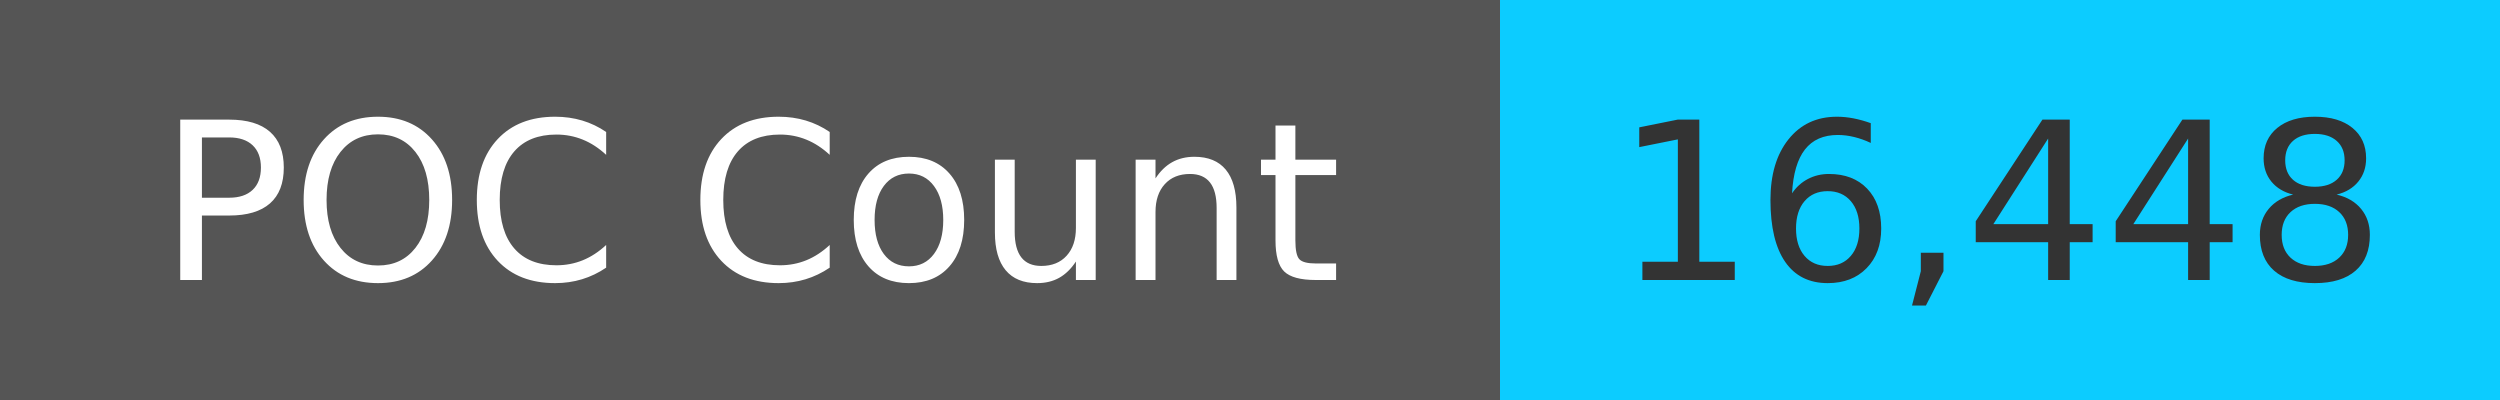
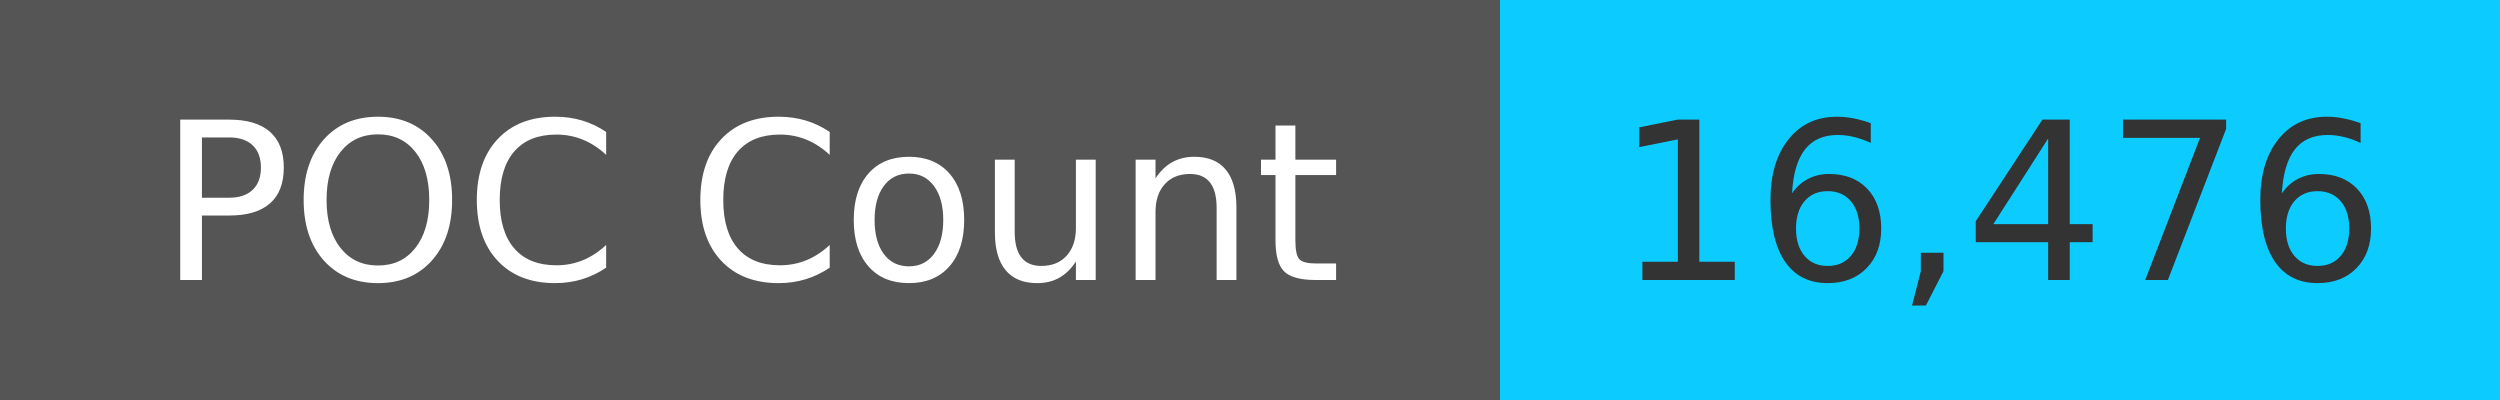
<svg xmlns="http://www.w3.org/2000/svg" width="125" height="20" role="img">
  <linearGradient id="s" x2="0" y2="100%">
    <stop offset="0" stop-color="#bbb" stop-opacity=".1" />
    <stop offset="1" stop-opacity=".1" />
  </linearGradient>
  <g>
    <rect width="75" height="20" fill="#555" />
    <rect x="75" width="267" height="20" fill="#0cccff" />
  </g>
  <g fill="#fff" text-anchor="middle" font-family="Verdana,Geneva,DejaVu Sans,sans-serif" text-rendering="geometricPrecision" font-size="110">
    <text x="375" y="140" transform="scale(.1)" fill="#fff">
            POC Count
        </text>
    <text x="1000" y="140" transform="scale(.1)" fill="#333">
-             16,448
+             16,476
        </text>
  </g>
</svg>
